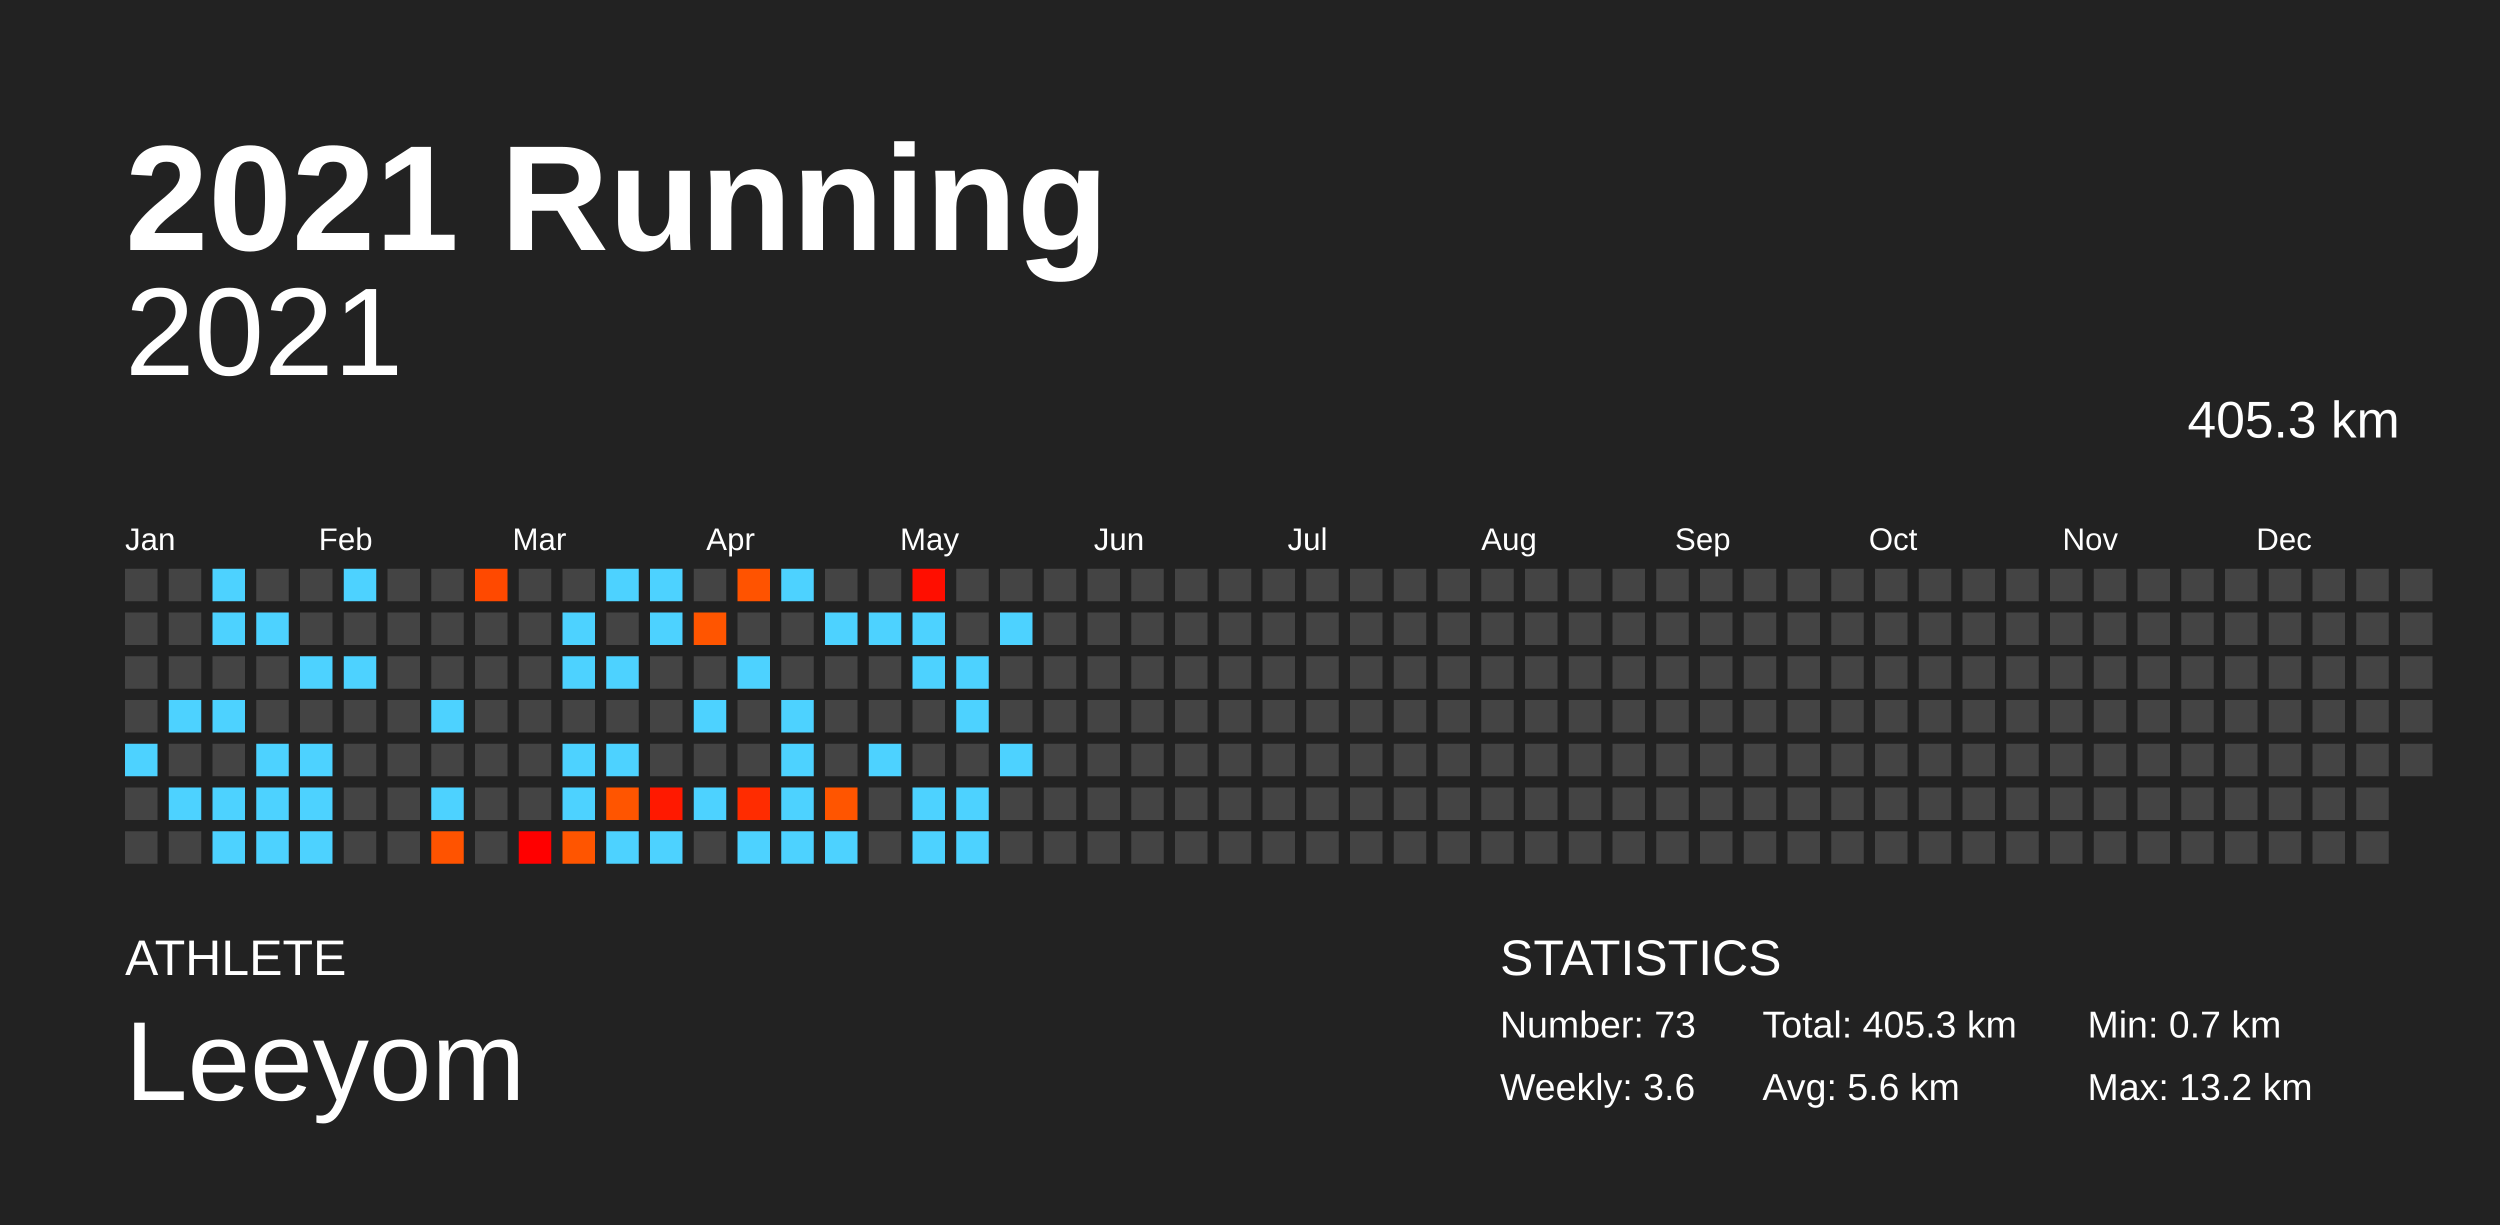
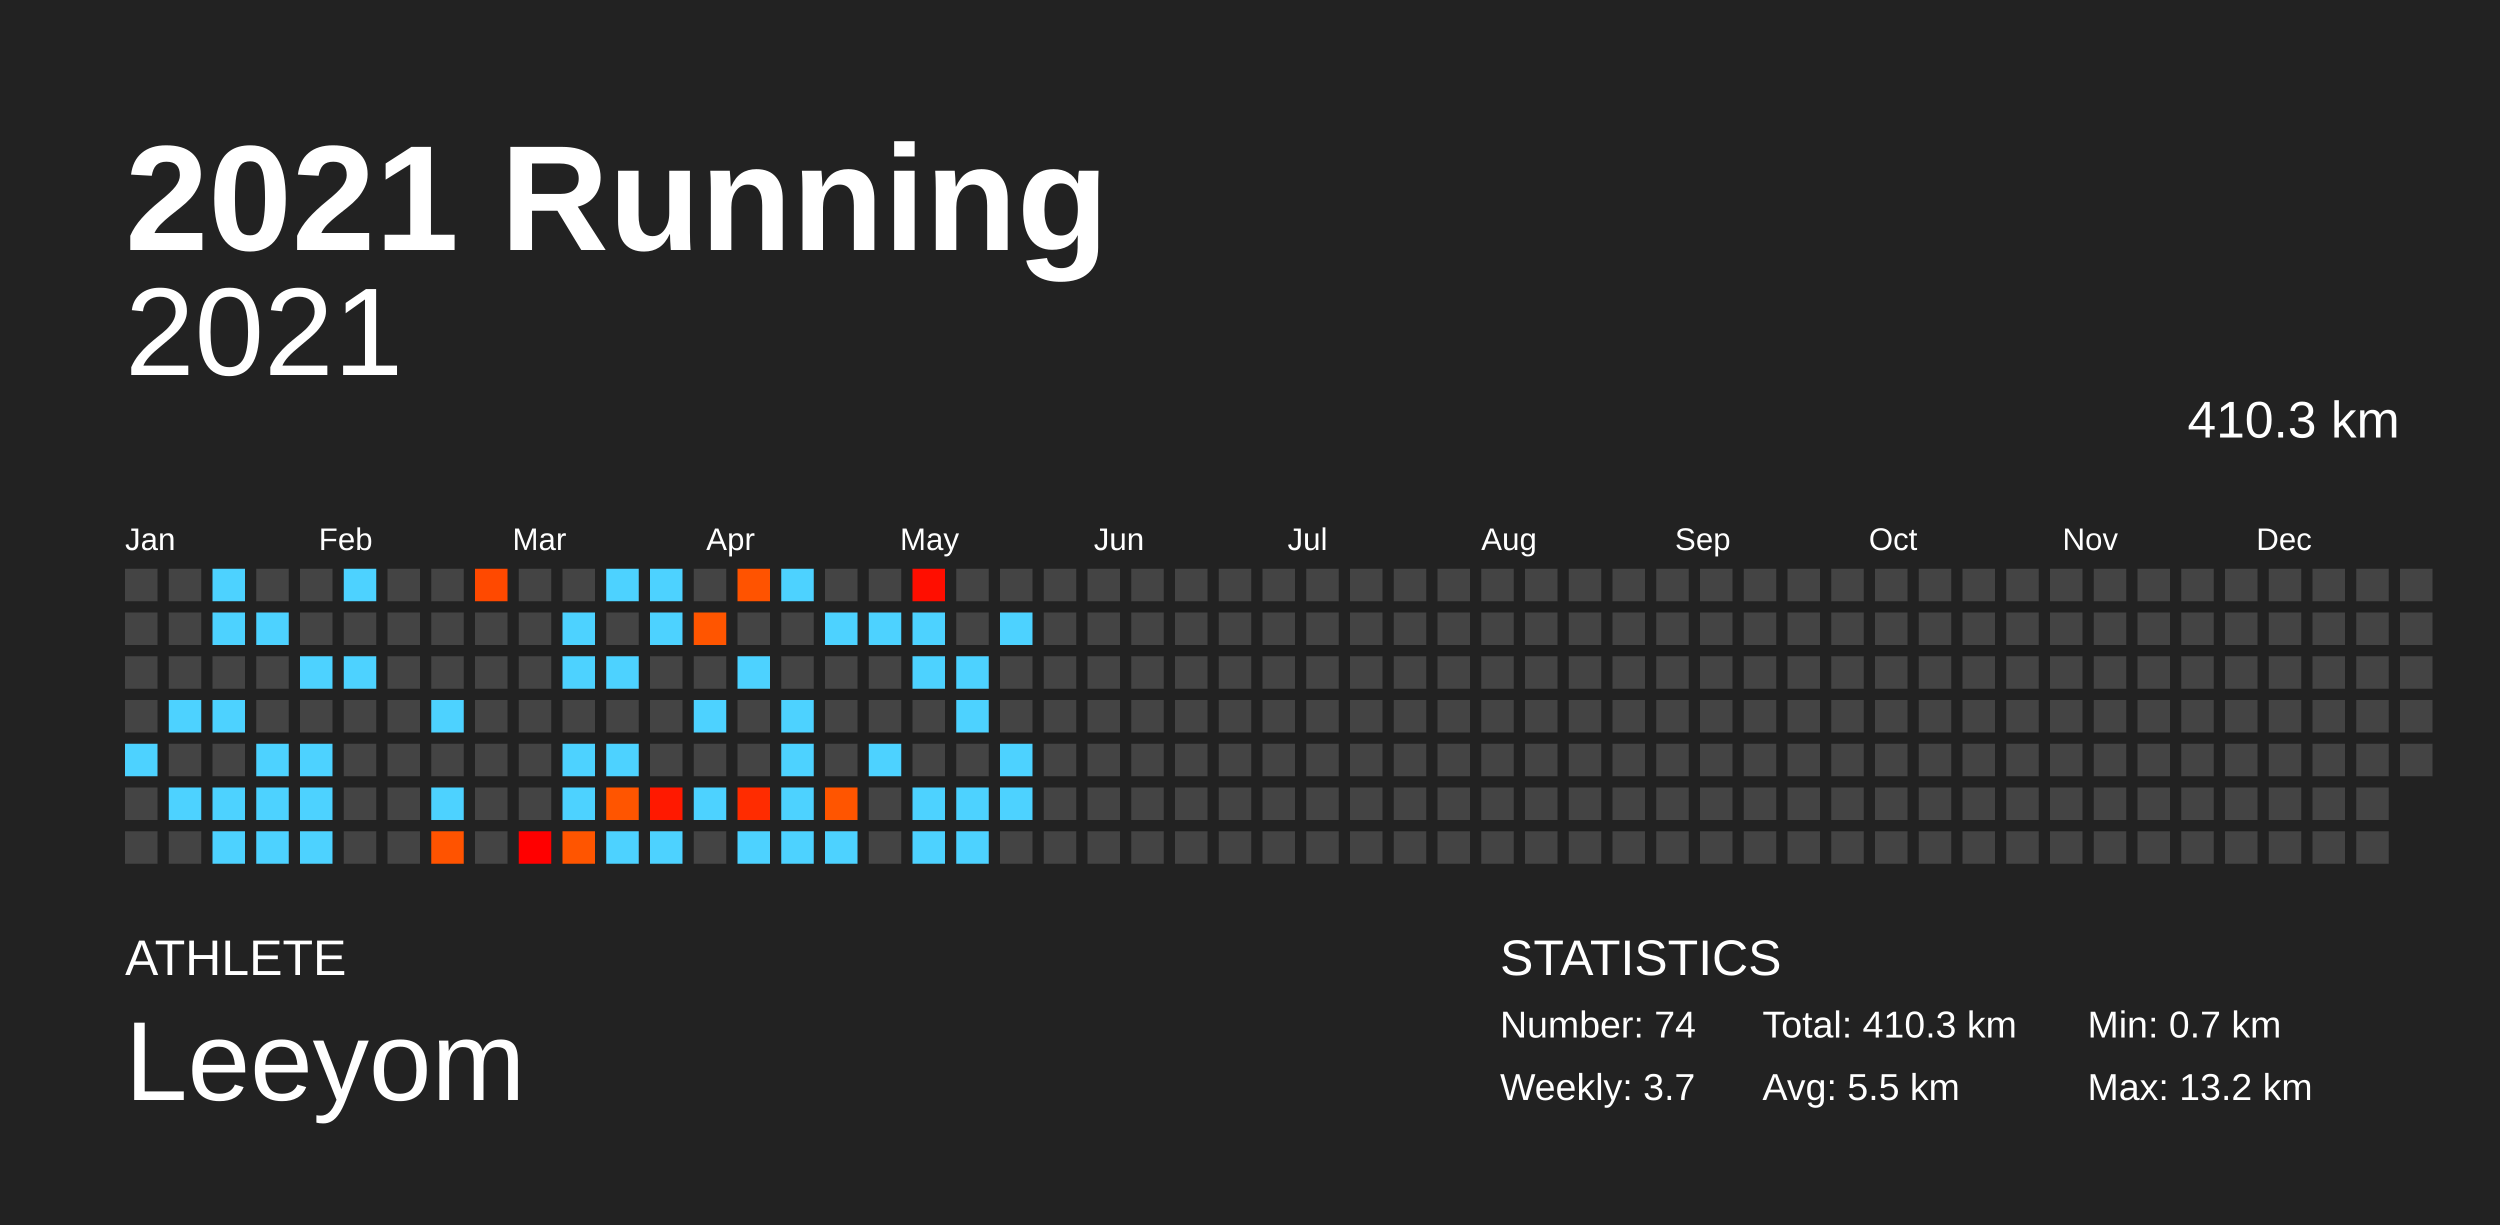
<svg xmlns="http://www.w3.org/2000/svg" baseProfile="full" height="98mm" version="1.1" viewBox="0,0,200,98" width="200mm">
  <defs />
  <rect fill="#222222" height="98" width="200" x="0" y="0" />
  <text fill="#FFFFFF" style="font-size:12px; font-family:Arial; font-weight:bold;" x="10" y="20">2021 Running</text>
  <text fill="#FFFFFF" style="font-size:4px; font-family:Arial" x="10" y="78">ATHLETE</text>
  <text fill="#FFFFFF" style="font-size:9px; font-family:Arial" x="10" y="88">Leeyom</text>
  <text fill="#FFFFFF" style="font-size:4px; font-family:Arial" x="120" y="78">STATISTICS</text>
-   <text fill="#FFFFFF" style="font-size:3px; font-family:Arial" x="120" y="83">Number: 73</text>
-   <text fill="#FFFFFF" style="font-size:3px; font-family:Arial" x="120" y="88">Weekly: 3.6</text>
-   <text fill="#FFFFFF" style="font-size:3px; font-family:Arial" x="141" y="83">Total: 405.3 km</text>
-   <text fill="#FFFFFF" style="font-size:3px; font-family:Arial" x="141" y="88">Avg: 5.6 km</text>
+   <text fill="#FFFFFF" style="font-size:3px; font-family:Arial" x="120" y="83">Number: 74</text>
+   <text fill="#FFFFFF" style="font-size:3px; font-family:Arial" x="120" y="88">Weekly: 3.7</text>
+   <text fill="#FFFFFF" style="font-size:3px; font-family:Arial" x="141" y="83">Total: 410.3 km</text>
+   <text fill="#FFFFFF" style="font-size:3px; font-family:Arial" x="141" y="88">Avg: 5.5 km</text>
  <text fill="#FFFFFF" style="font-size:3px; font-family:Arial" x="167" y="83">Min: 0.7 km</text>
  <text fill="#FFFFFF" style="font-size:3px; font-family:Arial" x="167" y="88">Max: 13.2 km</text>
  <text alignment-baseline="hanging" fill="#FFFFFF" style="font-size:10.0px; font-family:Arial;" x="10" y="30">2021</text>
-   <text alignment-baseline="hanging" fill="#FFFFFF" style="font-size:4.125px; font-family:Arial;" x="175" y="35">405.3 km</text>
+   <text alignment-baseline="hanging" fill="#FFFFFF" style="font-size:4.125px; font-family:Arial;" x="175" y="35">410.3 km</text>
  <text fill="#FFFFFF" style="font-size:2.5px; font-family:Arial" x="10.0" y="44">Jan</text>
  <text fill="#FFFFFF" style="font-size:2.5px; font-family:Arial" x="25.5" y="44">Feb</text>
  <text fill="#FFFFFF" style="font-size:2.5px; font-family:Arial" x="41.0" y="44">Mar</text>
  <text fill="#FFFFFF" style="font-size:2.5px; font-family:Arial" x="56.5" y="44">Apr</text>
  <text fill="#FFFFFF" style="font-size:2.5px; font-family:Arial" x="72.0" y="44">May</text>
  <text fill="#FFFFFF" style="font-size:2.5px; font-family:Arial" x="87.5" y="44">Jun</text>
  <text fill="#FFFFFF" style="font-size:2.5px; font-family:Arial" x="103.0" y="44">Jul</text>
  <text fill="#FFFFFF" style="font-size:2.5px; font-family:Arial" x="118.5" y="44">Aug</text>
  <text fill="#FFFFFF" style="font-size:2.5px; font-family:Arial" x="134.0" y="44">Sep</text>
  <text fill="#FFFFFF" style="font-size:2.5px; font-family:Arial" x="149.5" y="44">Oct</text>
  <text fill="#FFFFFF" style="font-size:2.5px; font-family:Arial" x="165.0" y="44">Nov</text>
  <text fill="#FFFFFF" style="font-size:2.5px; font-family:Arial" x="180.5" y="44">Dec</text>
  <rect fill="#444444" height="2.6" width="2.6" x="10.0" y="45.5" />
  <rect fill="#444444" height="2.6" width="2.6" x="10.0" y="49.0" />
  <rect fill="#444444" height="2.6" width="2.6" x="10.0" y="52.5" />
  <rect fill="#444444" height="2.6" width="2.6" x="10.0" y="56.0" />
  <rect fill="#4dd2ff" height="2.6" width="2.6" x="10.0" y="59.5" />
  <rect fill="#444444" height="2.6" width="2.6" x="10.0" y="63.0" />
  <rect fill="#444444" height="2.6" width="2.6" x="10.0" y="66.5" />
  <rect fill="#444444" height="2.6" width="2.6" x="13.5" y="45.5" />
  <rect fill="#444444" height="2.6" width="2.6" x="13.5" y="49.0" />
  <rect fill="#444444" height="2.6" width="2.6" x="13.5" y="52.5" />
  <rect fill="#4dd2ff" height="2.6" width="2.6" x="13.5" y="56.0" />
  <rect fill="#444444" height="2.6" width="2.6" x="13.5" y="59.5" />
  <rect fill="#4dd2ff" height="2.6" width="2.6" x="13.5" y="63.0" />
  <rect fill="#444444" height="2.6" width="2.6" x="13.5" y="66.5" />
  <rect fill="#4dd2ff" height="2.6" width="2.6" x="17.0" y="45.5" />
  <rect fill="#4dd2ff" height="2.6" width="2.6" x="17.0" y="49.0" />
  <rect fill="#444444" height="2.6" width="2.6" x="17.0" y="52.5" />
  <rect fill="#4dd2ff" height="2.6" width="2.6" x="17.0" y="56.0" />
  <rect fill="#444444" height="2.6" width="2.6" x="17.0" y="59.5" />
  <rect fill="#4dd2ff" height="2.6" width="2.6" x="17.0" y="63.0" />
  <rect fill="#4dd2ff" height="2.6" width="2.6" x="17.0" y="66.5" />
  <rect fill="#444444" height="2.6" width="2.6" x="20.5" y="45.5" />
  <rect fill="#4dd2ff" height="2.6" width="2.6" x="20.5" y="49.0" />
  <rect fill="#444444" height="2.6" width="2.6" x="20.5" y="52.5" />
  <rect fill="#444444" height="2.6" width="2.6" x="20.5" y="56.0" />
  <rect fill="#4dd2ff" height="2.6" width="2.6" x="20.5" y="59.5" />
  <rect fill="#4dd2ff" height="2.6" width="2.6" x="20.5" y="63.0" />
  <rect fill="#4dd2ff" height="2.6" width="2.6" x="20.5" y="66.5" />
  <rect fill="#444444" height="2.6" width="2.6" x="24.0" y="45.5" />
  <rect fill="#444444" height="2.6" width="2.6" x="24.0" y="49.0" />
  <rect fill="#4dd2ff" height="2.6" width="2.6" x="24.0" y="52.5" />
  <rect fill="#444444" height="2.6" width="2.6" x="24.0" y="56.0" />
  <rect fill="#4dd2ff" height="2.6" width="2.6" x="24.0" y="59.5" />
  <rect fill="#4dd2ff" height="2.6" width="2.6" x="24.0" y="63.0" />
  <rect fill="#4dd2ff" height="2.6" width="2.6" x="24.0" y="66.5" />
  <rect fill="#4dd2ff" height="2.6" width="2.6" x="27.5" y="45.5" />
  <rect fill="#444444" height="2.6" width="2.6" x="27.5" y="49.0" />
  <rect fill="#4dd2ff" height="2.6" width="2.6" x="27.5" y="52.5" />
  <rect fill="#444444" height="2.6" width="2.6" x="27.5" y="56.0" />
  <rect fill="#444444" height="2.6" width="2.6" x="27.5" y="59.5" />
  <rect fill="#444444" height="2.6" width="2.6" x="27.5" y="63.0" />
  <rect fill="#444444" height="2.6" width="2.6" x="27.5" y="66.5" />
  <rect fill="#444444" height="2.6" width="2.6" x="31.0" y="45.5" />
  <rect fill="#444444" height="2.6" width="2.6" x="31.0" y="49.0" />
  <rect fill="#444444" height="2.6" width="2.6" x="31.0" y="52.5" />
  <rect fill="#444444" height="2.6" width="2.6" x="31.0" y="56.0" />
  <rect fill="#444444" height="2.6" width="2.6" x="31.0" y="59.5" />
  <rect fill="#444444" height="2.6" width="2.6" x="31.0" y="63.0" />
  <rect fill="#444444" height="2.6" width="2.6" x="31.0" y="66.5" />
  <rect fill="#444444" height="2.6" width="2.6" x="34.5" y="45.5" />
  <rect fill="#444444" height="2.6" width="2.6" x="34.5" y="49.0" />
  <rect fill="#444444" height="2.6" width="2.6" x="34.5" y="52.5" />
  <rect fill="#4dd2ff" height="2.6" width="2.6" x="34.5" y="56.0" />
  <rect fill="#444444" height="2.6" width="2.6" x="34.5" y="59.5" />
  <rect fill="#4dd2ff" height="2.6" width="2.6" x="34.5" y="63.0" />
  <rect fill="#ff5300" height="2.6" width="2.6" x="34.5" y="66.5" />
  <rect fill="#ff4900" height="2.6" width="2.6" x="38.0" y="45.5" />
  <rect fill="#444444" height="2.6" width="2.6" x="38.0" y="49.0" />
  <rect fill="#444444" height="2.6" width="2.6" x="38.0" y="52.5" />
  <rect fill="#444444" height="2.6" width="2.6" x="38.0" y="56.0" />
  <rect fill="#444444" height="2.6" width="2.6" x="38.0" y="59.5" />
  <rect fill="#444444" height="2.6" width="2.6" x="38.0" y="63.0" />
  <rect fill="#444444" height="2.6" width="2.6" x="38.0" y="66.5" />
  <rect fill="#444444" height="2.6" width="2.6" x="41.5" y="45.5" />
  <rect fill="#444444" height="2.6" width="2.6" x="41.5" y="49.0" />
  <rect fill="#444444" height="2.6" width="2.6" x="41.5" y="52.5" />
  <rect fill="#444444" height="2.6" width="2.6" x="41.5" y="56.0" />
  <rect fill="#444444" height="2.6" width="2.6" x="41.5" y="59.5" />
  <rect fill="#444444" height="2.6" width="2.6" x="41.5" y="63.0" />
  <rect fill="#ff0000" height="2.6" width="2.6" x="41.5" y="66.5" />
  <rect fill="#444444" height="2.6" width="2.6" x="45.0" y="45.5" />
  <rect fill="#4dd2ff" height="2.6" width="2.6" x="45.0" y="49.0" />
  <rect fill="#4dd2ff" height="2.6" width="2.6" x="45.0" y="52.5" />
  <rect fill="#444444" height="2.6" width="2.6" x="45.0" y="56.0" />
  <rect fill="#4dd2ff" height="2.6" width="2.6" x="45.0" y="59.5" />
  <rect fill="#4dd2ff" height="2.6" width="2.6" x="45.0" y="63.0" />
  <rect fill="#ff5500" height="2.6" width="2.6" x="45.0" y="66.5" />
  <rect fill="#4dd2ff" height="2.6" width="2.6" x="48.5" y="45.5" />
  <rect fill="#444444" height="2.6" width="2.6" x="48.5" y="49.0" />
  <rect fill="#4dd2ff" height="2.6" width="2.6" x="48.5" y="52.5" />
  <rect fill="#444444" height="2.6" width="2.6" x="48.5" y="56.0" />
  <rect fill="#4dd2ff" height="2.6" width="2.6" x="48.5" y="59.5" />
  <rect fill="#ff5500" height="2.6" width="2.6" x="48.5" y="63.0" />
  <rect fill="#4dd2ff" height="2.6" width="2.6" x="48.5" y="66.5" />
  <rect fill="#4dd2ff" height="2.6" width="2.6" x="52.0" y="45.5" />
  <rect fill="#4dd2ff" height="2.6" width="2.6" x="52.0" y="49.0" />
  <rect fill="#444444" height="2.6" width="2.6" x="52.0" y="52.5" />
  <rect fill="#444444" height="2.6" width="2.6" x="52.0" y="56.0" />
  <rect fill="#444444" height="2.6" width="2.6" x="52.0" y="59.5" />
  <rect fill="#ff1900" height="2.6" width="2.6" x="52.0" y="63.0" />
  <rect fill="#4dd2ff" height="2.6" width="2.6" x="52.0" y="66.5" />
  <rect fill="#444444" height="2.6" width="2.6" x="55.5" y="45.5" />
  <rect fill="#ff5500" height="2.6" width="2.6" x="55.5" y="49.0" />
  <rect fill="#444444" height="2.6" width="2.6" x="55.5" y="52.5" />
  <rect fill="#4dd2ff" height="2.6" width="2.6" x="55.5" y="56.0" />
  <rect fill="#444444" height="2.6" width="2.6" x="55.5" y="59.5" />
  <rect fill="#4dd2ff" height="2.6" width="2.6" x="55.5" y="63.0" />
  <rect fill="#444444" height="2.6" width="2.6" x="55.5" y="66.5" />
  <rect fill="#ff5300" height="2.6" width="2.6" x="59.0" y="45.5" />
  <rect fill="#444444" height="2.6" width="2.6" x="59.0" y="49.0" />
  <rect fill="#4dd2ff" height="2.6" width="2.6" x="59.0" y="52.5" />
  <rect fill="#444444" height="2.6" width="2.6" x="59.0" y="56.0" />
  <rect fill="#444444" height="2.6" width="2.6" x="59.0" y="59.5" />
  <rect fill="#ff2c00" height="2.6" width="2.6" x="59.0" y="63.0" />
  <rect fill="#4dd2ff" height="2.6" width="2.6" x="59.0" y="66.5" />
  <rect fill="#4dd2ff" height="2.6" width="2.6" x="62.5" y="45.5" />
  <rect fill="#444444" height="2.6" width="2.6" x="62.5" y="49.0" />
  <rect fill="#444444" height="2.6" width="2.6" x="62.5" y="52.5" />
  <rect fill="#4dd2ff" height="2.6" width="2.6" x="62.5" y="56.0" />
  <rect fill="#4dd2ff" height="2.6" width="2.6" x="62.5" y="59.5" />
  <rect fill="#4dd2ff" height="2.6" width="2.6" x="62.5" y="63.0" />
  <rect fill="#4dd2ff" height="2.6" width="2.6" x="62.5" y="66.5" />
  <rect fill="#444444" height="2.6" width="2.6" x="66.0" y="45.5" />
  <rect fill="#4dd2ff" height="2.6" width="2.6" x="66.0" y="49.0" />
  <rect fill="#444444" height="2.6" width="2.6" x="66.0" y="52.5" />
  <rect fill="#444444" height="2.6" width="2.6" x="66.0" y="56.0" />
  <rect fill="#444444" height="2.6" width="2.6" x="66.0" y="59.5" />
  <rect fill="#ff5500" height="2.6" width="2.6" x="66.0" y="63.0" />
  <rect fill="#4dd2ff" height="2.6" width="2.6" x="66.0" y="66.5" />
  <rect fill="#444444" height="2.6" width="2.6" x="69.5" y="45.5" />
  <rect fill="#4dd2ff" height="2.6" width="2.6" x="69.5" y="49.0" />
  <rect fill="#444444" height="2.6" width="2.6" x="69.5" y="52.5" />
  <rect fill="#444444" height="2.6" width="2.6" x="69.5" y="56.0" />
  <rect fill="#4dd2ff" height="2.6" width="2.6" x="69.5" y="59.5" />
  <rect fill="#444444" height="2.6" width="2.6" x="69.5" y="63.0" />
  <rect fill="#444444" height="2.6" width="2.6" x="69.5" y="66.5" />
  <rect fill="#ff0e00" height="2.6" width="2.6" x="73.0" y="45.5" />
  <rect fill="#4dd2ff" height="2.6" width="2.6" x="73.0" y="49.0" />
  <rect fill="#4dd2ff" height="2.6" width="2.6" x="73.0" y="52.5" />
  <rect fill="#444444" height="2.6" width="2.6" x="73.0" y="56.0" />
  <rect fill="#444444" height="2.6" width="2.6" x="73.0" y="59.5" />
  <rect fill="#4dd2ff" height="2.6" width="2.6" x="73.0" y="63.0" />
  <rect fill="#4dd2ff" height="2.6" width="2.6" x="73.0" y="66.5" />
  <rect fill="#444444" height="2.6" width="2.6" x="76.5" y="45.5" />
  <rect fill="#444444" height="2.6" width="2.6" x="76.5" y="49.0" />
  <rect fill="#4dd2ff" height="2.6" width="2.6" x="76.5" y="52.5" />
  <rect fill="#4dd2ff" height="2.6" width="2.6" x="76.5" y="56.0" />
  <rect fill="#444444" height="2.6" width="2.6" x="76.5" y="59.5" />
  <rect fill="#4dd2ff" height="2.6" width="2.6" x="76.5" y="63.0" />
  <rect fill="#4dd2ff" height="2.6" width="2.6" x="76.5" y="66.5" />
  <rect fill="#444444" height="2.6" width="2.6" x="80.0" y="45.5" />
  <rect fill="#4dd2ff" height="2.6" width="2.6" x="80.0" y="49.0" />
  <rect fill="#444444" height="2.6" width="2.6" x="80.0" y="52.5" />
  <rect fill="#444444" height="2.6" width="2.6" x="80.0" y="56.0" />
  <rect fill="#4dd2ff" height="2.6" width="2.6" x="80.0" y="59.5" />
-   <rect fill="#444444" height="2.6" width="2.6" x="80.0" y="63.0" />
+   <rect fill="#4dd2ff" height="2.6" width="2.6" x="80.0" y="63.0" />
  <rect fill="#444444" height="2.6" width="2.6" x="80.0" y="66.5" />
  <rect fill="#444444" height="2.6" width="2.6" x="83.5" y="45.5" />
  <rect fill="#444444" height="2.6" width="2.6" x="83.5" y="49.0" />
  <rect fill="#444444" height="2.6" width="2.6" x="83.5" y="52.5" />
  <rect fill="#444444" height="2.6" width="2.6" x="83.5" y="56.0" />
  <rect fill="#444444" height="2.6" width="2.6" x="83.5" y="59.5" />
  <rect fill="#444444" height="2.6" width="2.6" x="83.5" y="63.0" />
  <rect fill="#444444" height="2.6" width="2.6" x="83.5" y="66.5" />
  <rect fill="#444444" height="2.6" width="2.6" x="87.0" y="45.5" />
  <rect fill="#444444" height="2.6" width="2.6" x="87.0" y="49.0" />
  <rect fill="#444444" height="2.6" width="2.6" x="87.0" y="52.5" />
  <rect fill="#444444" height="2.6" width="2.6" x="87.0" y="56.0" />
  <rect fill="#444444" height="2.6" width="2.6" x="87.0" y="59.5" />
  <rect fill="#444444" height="2.6" width="2.6" x="87.0" y="63.0" />
  <rect fill="#444444" height="2.6" width="2.6" x="87.0" y="66.5" />
  <rect fill="#444444" height="2.6" width="2.6" x="90.5" y="45.5" />
  <rect fill="#444444" height="2.6" width="2.6" x="90.5" y="49.0" />
  <rect fill="#444444" height="2.6" width="2.6" x="90.5" y="52.5" />
  <rect fill="#444444" height="2.6" width="2.6" x="90.5" y="56.0" />
  <rect fill="#444444" height="2.6" width="2.6" x="90.5" y="59.5" />
  <rect fill="#444444" height="2.6" width="2.6" x="90.5" y="63.0" />
  <rect fill="#444444" height="2.6" width="2.6" x="90.5" y="66.5" />
  <rect fill="#444444" height="2.6" width="2.6" x="94.0" y="45.5" />
  <rect fill="#444444" height="2.6" width="2.6" x="94.0" y="49.0" />
  <rect fill="#444444" height="2.6" width="2.6" x="94.0" y="52.5" />
  <rect fill="#444444" height="2.6" width="2.6" x="94.0" y="56.0" />
  <rect fill="#444444" height="2.6" width="2.6" x="94.0" y="59.5" />
  <rect fill="#444444" height="2.6" width="2.6" x="94.0" y="63.0" />
  <rect fill="#444444" height="2.6" width="2.6" x="94.0" y="66.5" />
  <rect fill="#444444" height="2.6" width="2.6" x="97.5" y="45.5" />
  <rect fill="#444444" height="2.6" width="2.6" x="97.5" y="49.0" />
  <rect fill="#444444" height="2.6" width="2.6" x="97.5" y="52.5" />
  <rect fill="#444444" height="2.6" width="2.6" x="97.5" y="56.0" />
  <rect fill="#444444" height="2.6" width="2.6" x="97.5" y="59.5" />
  <rect fill="#444444" height="2.6" width="2.6" x="97.5" y="63.0" />
  <rect fill="#444444" height="2.6" width="2.6" x="97.5" y="66.5" />
  <rect fill="#444444" height="2.6" width="2.6" x="101.0" y="45.5" />
  <rect fill="#444444" height="2.6" width="2.6" x="101.0" y="49.0" />
  <rect fill="#444444" height="2.6" width="2.6" x="101.0" y="52.5" />
  <rect fill="#444444" height="2.6" width="2.6" x="101.0" y="56.0" />
  <rect fill="#444444" height="2.6" width="2.6" x="101.0" y="59.5" />
  <rect fill="#444444" height="2.6" width="2.6" x="101.0" y="63.0" />
  <rect fill="#444444" height="2.6" width="2.6" x="101.0" y="66.5" />
  <rect fill="#444444" height="2.6" width="2.6" x="104.5" y="45.5" />
  <rect fill="#444444" height="2.6" width="2.6" x="104.5" y="49.0" />
  <rect fill="#444444" height="2.6" width="2.6" x="104.5" y="52.5" />
  <rect fill="#444444" height="2.6" width="2.6" x="104.5" y="56.0" />
  <rect fill="#444444" height="2.6" width="2.6" x="104.5" y="59.5" />
  <rect fill="#444444" height="2.6" width="2.6" x="104.5" y="63.0" />
  <rect fill="#444444" height="2.6" width="2.6" x="104.5" y="66.5" />
  <rect fill="#444444" height="2.6" width="2.6" x="108.0" y="45.5" />
  <rect fill="#444444" height="2.6" width="2.6" x="108.0" y="49.0" />
  <rect fill="#444444" height="2.6" width="2.6" x="108.0" y="52.5" />
  <rect fill="#444444" height="2.6" width="2.6" x="108.0" y="56.0" />
  <rect fill="#444444" height="2.6" width="2.6" x="108.0" y="59.5" />
  <rect fill="#444444" height="2.6" width="2.6" x="108.0" y="63.0" />
  <rect fill="#444444" height="2.6" width="2.6" x="108.0" y="66.5" />
  <rect fill="#444444" height="2.6" width="2.6" x="111.5" y="45.5" />
  <rect fill="#444444" height="2.6" width="2.6" x="111.5" y="49.0" />
  <rect fill="#444444" height="2.6" width="2.6" x="111.5" y="52.5" />
  <rect fill="#444444" height="2.6" width="2.6" x="111.5" y="56.0" />
  <rect fill="#444444" height="2.6" width="2.6" x="111.5" y="59.5" />
  <rect fill="#444444" height="2.6" width="2.6" x="111.5" y="63.0" />
  <rect fill="#444444" height="2.6" width="2.6" x="111.5" y="66.5" />
  <rect fill="#444444" height="2.6" width="2.6" x="115.0" y="45.5" />
  <rect fill="#444444" height="2.6" width="2.6" x="115.0" y="49.0" />
  <rect fill="#444444" height="2.6" width="2.6" x="115.0" y="52.5" />
  <rect fill="#444444" height="2.6" width="2.6" x="115.0" y="56.0" />
  <rect fill="#444444" height="2.6" width="2.6" x="115.0" y="59.5" />
  <rect fill="#444444" height="2.6" width="2.6" x="115.0" y="63.0" />
  <rect fill="#444444" height="2.6" width="2.6" x="115.0" y="66.5" />
  <rect fill="#444444" height="2.6" width="2.6" x="118.5" y="45.5" />
  <rect fill="#444444" height="2.6" width="2.6" x="118.5" y="49.0" />
  <rect fill="#444444" height="2.6" width="2.6" x="118.5" y="52.5" />
  <rect fill="#444444" height="2.6" width="2.6" x="118.5" y="56.0" />
  <rect fill="#444444" height="2.6" width="2.6" x="118.5" y="59.5" />
  <rect fill="#444444" height="2.6" width="2.6" x="118.5" y="63.0" />
  <rect fill="#444444" height="2.6" width="2.6" x="118.5" y="66.5" />
  <rect fill="#444444" height="2.6" width="2.6" x="122.0" y="45.5" />
  <rect fill="#444444" height="2.6" width="2.6" x="122.0" y="49.0" />
  <rect fill="#444444" height="2.6" width="2.6" x="122.0" y="52.5" />
  <rect fill="#444444" height="2.6" width="2.6" x="122.0" y="56.0" />
  <rect fill="#444444" height="2.6" width="2.6" x="122.0" y="59.5" />
  <rect fill="#444444" height="2.6" width="2.6" x="122.0" y="63.0" />
  <rect fill="#444444" height="2.6" width="2.6" x="122.0" y="66.5" />
  <rect fill="#444444" height="2.6" width="2.6" x="125.5" y="45.5" />
  <rect fill="#444444" height="2.6" width="2.6" x="125.5" y="49.0" />
  <rect fill="#444444" height="2.6" width="2.6" x="125.5" y="52.5" />
  <rect fill="#444444" height="2.6" width="2.6" x="125.5" y="56.0" />
  <rect fill="#444444" height="2.6" width="2.6" x="125.5" y="59.5" />
  <rect fill="#444444" height="2.6" width="2.6" x="125.5" y="63.0" />
  <rect fill="#444444" height="2.6" width="2.6" x="125.5" y="66.5" />
  <rect fill="#444444" height="2.6" width="2.6" x="129.0" y="45.5" />
  <rect fill="#444444" height="2.6" width="2.6" x="129.0" y="49.0" />
  <rect fill="#444444" height="2.6" width="2.6" x="129.0" y="52.5" />
  <rect fill="#444444" height="2.6" width="2.6" x="129.0" y="56.0" />
  <rect fill="#444444" height="2.6" width="2.6" x="129.0" y="59.5" />
  <rect fill="#444444" height="2.6" width="2.6" x="129.0" y="63.0" />
  <rect fill="#444444" height="2.6" width="2.6" x="129.0" y="66.5" />
  <rect fill="#444444" height="2.6" width="2.6" x="132.5" y="45.5" />
  <rect fill="#444444" height="2.6" width="2.6" x="132.5" y="49.0" />
  <rect fill="#444444" height="2.6" width="2.6" x="132.5" y="52.5" />
  <rect fill="#444444" height="2.6" width="2.6" x="132.5" y="56.0" />
  <rect fill="#444444" height="2.6" width="2.6" x="132.5" y="59.5" />
  <rect fill="#444444" height="2.6" width="2.6" x="132.5" y="63.0" />
  <rect fill="#444444" height="2.6" width="2.6" x="132.5" y="66.5" />
  <rect fill="#444444" height="2.6" width="2.6" x="136.0" y="45.5" />
  <rect fill="#444444" height="2.6" width="2.6" x="136.0" y="49.0" />
  <rect fill="#444444" height="2.6" width="2.6" x="136.0" y="52.5" />
  <rect fill="#444444" height="2.6" width="2.6" x="136.0" y="56.0" />
  <rect fill="#444444" height="2.6" width="2.6" x="136.0" y="59.5" />
  <rect fill="#444444" height="2.6" width="2.6" x="136.0" y="63.0" />
  <rect fill="#444444" height="2.6" width="2.6" x="136.0" y="66.5" />
  <rect fill="#444444" height="2.6" width="2.6" x="139.5" y="45.5" />
  <rect fill="#444444" height="2.6" width="2.6" x="139.5" y="49.0" />
  <rect fill="#444444" height="2.6" width="2.6" x="139.5" y="52.5" />
  <rect fill="#444444" height="2.6" width="2.6" x="139.5" y="56.0" />
  <rect fill="#444444" height="2.6" width="2.6" x="139.5" y="59.5" />
  <rect fill="#444444" height="2.6" width="2.6" x="139.5" y="63.0" />
  <rect fill="#444444" height="2.6" width="2.6" x="139.5" y="66.5" />
  <rect fill="#444444" height="2.6" width="2.6" x="143.0" y="45.5" />
  <rect fill="#444444" height="2.6" width="2.6" x="143.0" y="49.0" />
  <rect fill="#444444" height="2.6" width="2.6" x="143.0" y="52.5" />
  <rect fill="#444444" height="2.6" width="2.6" x="143.0" y="56.0" />
  <rect fill="#444444" height="2.6" width="2.6" x="143.0" y="59.5" />
  <rect fill="#444444" height="2.6" width="2.6" x="143.0" y="63.0" />
  <rect fill="#444444" height="2.6" width="2.6" x="143.0" y="66.5" />
  <rect fill="#444444" height="2.6" width="2.6" x="146.5" y="45.5" />
  <rect fill="#444444" height="2.6" width="2.6" x="146.5" y="49.0" />
  <rect fill="#444444" height="2.6" width="2.6" x="146.5" y="52.5" />
  <rect fill="#444444" height="2.6" width="2.6" x="146.5" y="56.0" />
  <rect fill="#444444" height="2.6" width="2.6" x="146.5" y="59.5" />
  <rect fill="#444444" height="2.6" width="2.6" x="146.5" y="63.0" />
  <rect fill="#444444" height="2.6" width="2.6" x="146.5" y="66.5" />
  <rect fill="#444444" height="2.6" width="2.6" x="150.0" y="45.5" />
  <rect fill="#444444" height="2.6" width="2.6" x="150.0" y="49.0" />
  <rect fill="#444444" height="2.6" width="2.6" x="150.0" y="52.5" />
  <rect fill="#444444" height="2.6" width="2.6" x="150.0" y="56.0" />
  <rect fill="#444444" height="2.6" width="2.6" x="150.0" y="59.5" />
  <rect fill="#444444" height="2.6" width="2.6" x="150.0" y="63.0" />
  <rect fill="#444444" height="2.6" width="2.6" x="150.0" y="66.5" />
  <rect fill="#444444" height="2.6" width="2.6" x="153.5" y="45.5" />
  <rect fill="#444444" height="2.6" width="2.6" x="153.5" y="49.0" />
  <rect fill="#444444" height="2.6" width="2.6" x="153.5" y="52.5" />
  <rect fill="#444444" height="2.6" width="2.6" x="153.5" y="56.0" />
  <rect fill="#444444" height="2.6" width="2.6" x="153.5" y="59.5" />
  <rect fill="#444444" height="2.6" width="2.6" x="153.5" y="63.0" />
  <rect fill="#444444" height="2.6" width="2.6" x="153.5" y="66.5" />
  <rect fill="#444444" height="2.6" width="2.6" x="157.0" y="45.5" />
  <rect fill="#444444" height="2.6" width="2.6" x="157.0" y="49.0" />
  <rect fill="#444444" height="2.6" width="2.6" x="157.0" y="52.5" />
  <rect fill="#444444" height="2.6" width="2.6" x="157.0" y="56.0" />
  <rect fill="#444444" height="2.6" width="2.6" x="157.0" y="59.5" />
  <rect fill="#444444" height="2.6" width="2.6" x="157.0" y="63.0" />
  <rect fill="#444444" height="2.6" width="2.6" x="157.0" y="66.5" />
  <rect fill="#444444" height="2.6" width="2.6" x="160.5" y="45.5" />
  <rect fill="#444444" height="2.6" width="2.6" x="160.5" y="49.0" />
  <rect fill="#444444" height="2.6" width="2.6" x="160.5" y="52.5" />
  <rect fill="#444444" height="2.6" width="2.6" x="160.5" y="56.0" />
  <rect fill="#444444" height="2.6" width="2.6" x="160.5" y="59.5" />
  <rect fill="#444444" height="2.6" width="2.6" x="160.5" y="63.0" />
  <rect fill="#444444" height="2.6" width="2.6" x="160.5" y="66.5" />
  <rect fill="#444444" height="2.6" width="2.6" x="164.0" y="45.5" />
  <rect fill="#444444" height="2.6" width="2.6" x="164.0" y="49.0" />
  <rect fill="#444444" height="2.6" width="2.6" x="164.0" y="52.5" />
  <rect fill="#444444" height="2.6" width="2.6" x="164.0" y="56.0" />
  <rect fill="#444444" height="2.6" width="2.6" x="164.0" y="59.5" />
  <rect fill="#444444" height="2.6" width="2.6" x="164.0" y="63.0" />
  <rect fill="#444444" height="2.6" width="2.6" x="164.0" y="66.5" />
  <rect fill="#444444" height="2.6" width="2.6" x="167.5" y="45.5" />
  <rect fill="#444444" height="2.6" width="2.6" x="167.5" y="49.0" />
  <rect fill="#444444" height="2.6" width="2.6" x="167.5" y="52.5" />
  <rect fill="#444444" height="2.6" width="2.6" x="167.5" y="56.0" />
  <rect fill="#444444" height="2.6" width="2.6" x="167.5" y="59.5" />
  <rect fill="#444444" height="2.6" width="2.6" x="167.5" y="63.0" />
  <rect fill="#444444" height="2.6" width="2.6" x="167.5" y="66.5" />
  <rect fill="#444444" height="2.6" width="2.6" x="171.0" y="45.5" />
  <rect fill="#444444" height="2.6" width="2.6" x="171.0" y="49.0" />
  <rect fill="#444444" height="2.6" width="2.6" x="171.0" y="52.5" />
  <rect fill="#444444" height="2.6" width="2.6" x="171.0" y="56.0" />
  <rect fill="#444444" height="2.6" width="2.6" x="171.0" y="59.5" />
  <rect fill="#444444" height="2.6" width="2.6" x="171.0" y="63.0" />
  <rect fill="#444444" height="2.6" width="2.6" x="171.0" y="66.5" />
  <rect fill="#444444" height="2.6" width="2.6" x="174.5" y="45.5" />
  <rect fill="#444444" height="2.6" width="2.6" x="174.5" y="49.0" />
  <rect fill="#444444" height="2.6" width="2.6" x="174.5" y="52.5" />
  <rect fill="#444444" height="2.6" width="2.6" x="174.5" y="56.0" />
  <rect fill="#444444" height="2.6" width="2.6" x="174.5" y="59.5" />
  <rect fill="#444444" height="2.6" width="2.6" x="174.5" y="63.0" />
  <rect fill="#444444" height="2.6" width="2.6" x="174.5" y="66.5" />
  <rect fill="#444444" height="2.6" width="2.6" x="178.0" y="45.5" />
  <rect fill="#444444" height="2.6" width="2.6" x="178.0" y="49.0" />
  <rect fill="#444444" height="2.6" width="2.6" x="178.0" y="52.5" />
  <rect fill="#444444" height="2.6" width="2.6" x="178.0" y="56.0" />
  <rect fill="#444444" height="2.6" width="2.6" x="178.0" y="59.5" />
  <rect fill="#444444" height="2.6" width="2.6" x="178.0" y="63.0" />
  <rect fill="#444444" height="2.6" width="2.6" x="178.0" y="66.5" />
  <rect fill="#444444" height="2.6" width="2.6" x="181.5" y="45.5" />
  <rect fill="#444444" height="2.6" width="2.6" x="181.5" y="49.0" />
  <rect fill="#444444" height="2.6" width="2.6" x="181.5" y="52.5" />
  <rect fill="#444444" height="2.6" width="2.6" x="181.5" y="56.0" />
  <rect fill="#444444" height="2.6" width="2.6" x="181.5" y="59.5" />
  <rect fill="#444444" height="2.6" width="2.6" x="181.5" y="63.0" />
  <rect fill="#444444" height="2.6" width="2.6" x="181.5" y="66.5" />
  <rect fill="#444444" height="2.6" width="2.6" x="185.0" y="45.5" />
  <rect fill="#444444" height="2.6" width="2.6" x="185.0" y="49.0" />
  <rect fill="#444444" height="2.6" width="2.6" x="185.0" y="52.5" />
  <rect fill="#444444" height="2.6" width="2.6" x="185.0" y="56.0" />
  <rect fill="#444444" height="2.6" width="2.6" x="185.0" y="59.5" />
  <rect fill="#444444" height="2.6" width="2.6" x="185.0" y="63.0" />
  <rect fill="#444444" height="2.6" width="2.6" x="185.0" y="66.5" />
  <rect fill="#444444" height="2.6" width="2.6" x="188.5" y="45.5" />
  <rect fill="#444444" height="2.6" width="2.6" x="188.5" y="49.0" />
  <rect fill="#444444" height="2.6" width="2.6" x="188.5" y="52.5" />
  <rect fill="#444444" height="2.6" width="2.6" x="188.5" y="56.0" />
  <rect fill="#444444" height="2.6" width="2.6" x="188.5" y="59.5" />
  <rect fill="#444444" height="2.6" width="2.6" x="188.5" y="63.0" />
  <rect fill="#444444" height="2.6" width="2.6" x="188.5" y="66.5" />
  <rect fill="#444444" height="2.6" width="2.6" x="192.0" y="45.5" />
  <rect fill="#444444" height="2.6" width="2.6" x="192.0" y="49.0" />
  <rect fill="#444444" height="2.6" width="2.6" x="192.0" y="52.5" />
  <rect fill="#444444" height="2.6" width="2.6" x="192.0" y="56.0" />
  <rect fill="#444444" height="2.6" width="2.6" x="192.0" y="59.5" />
</svg>
